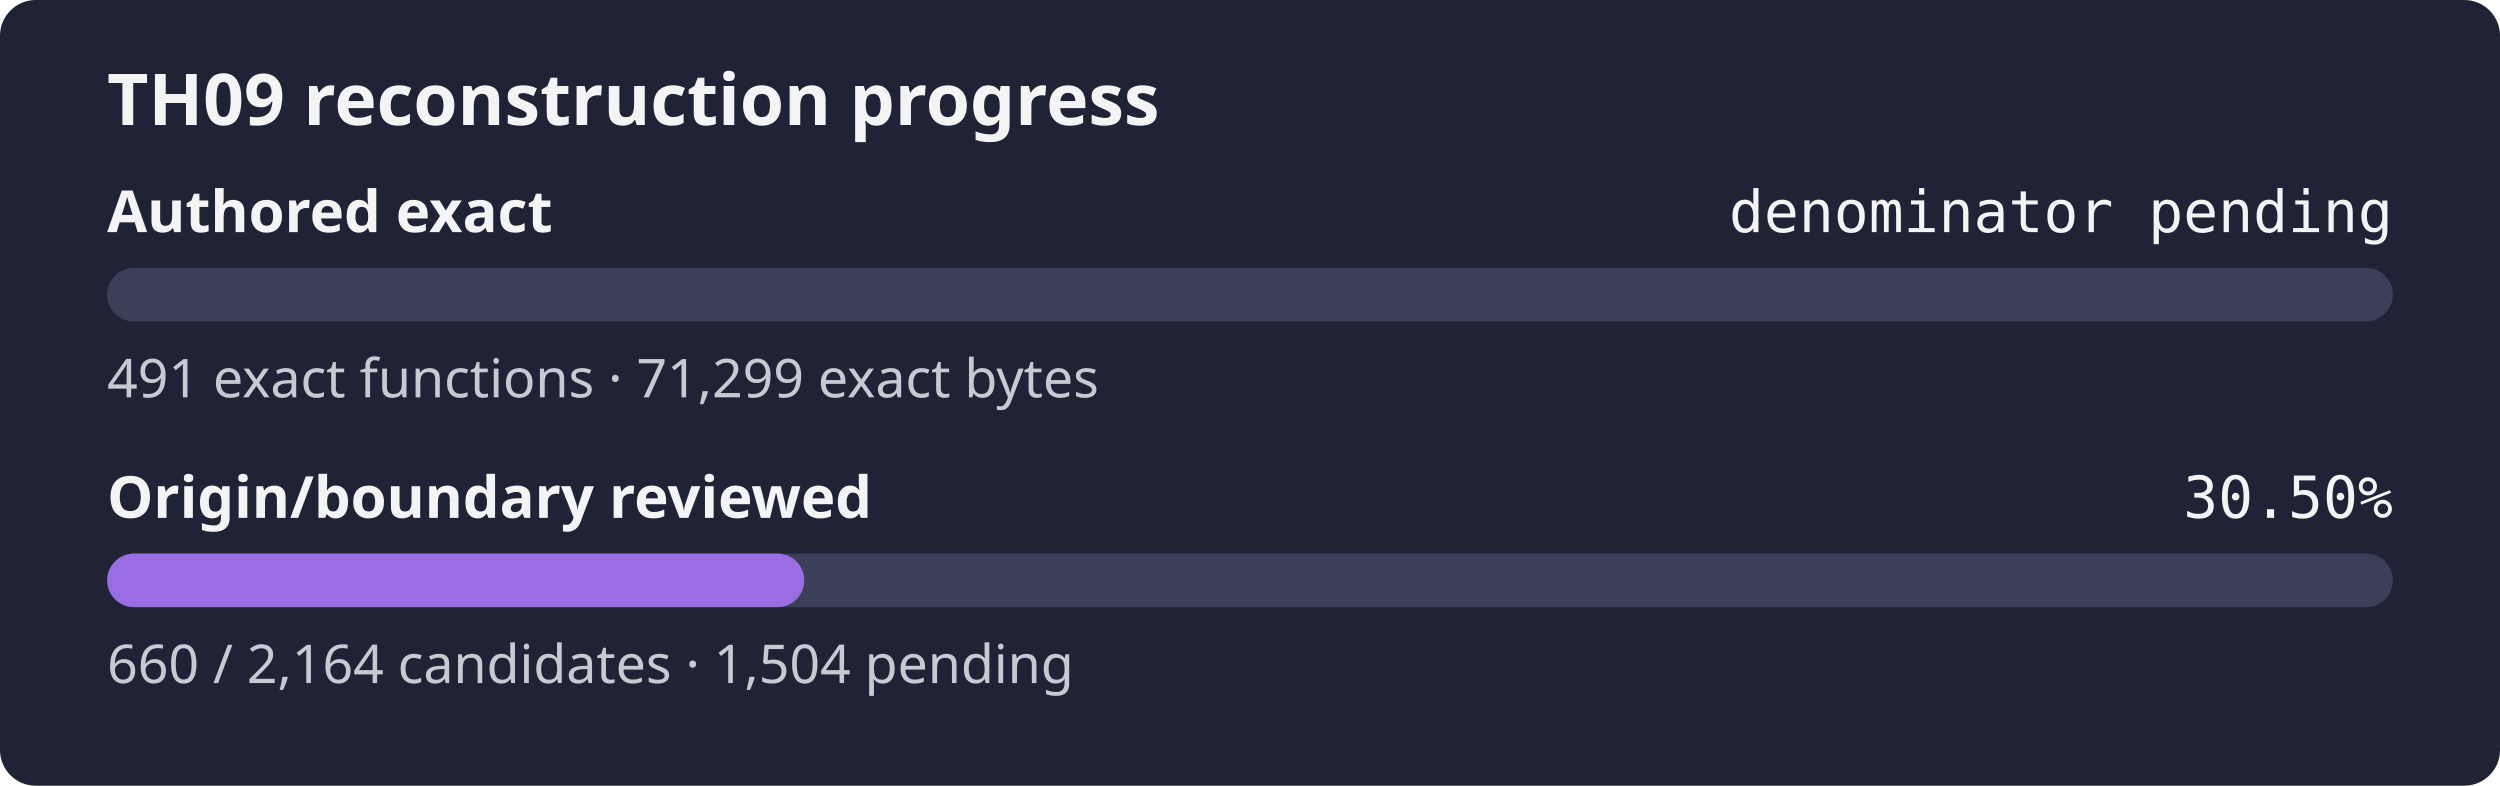
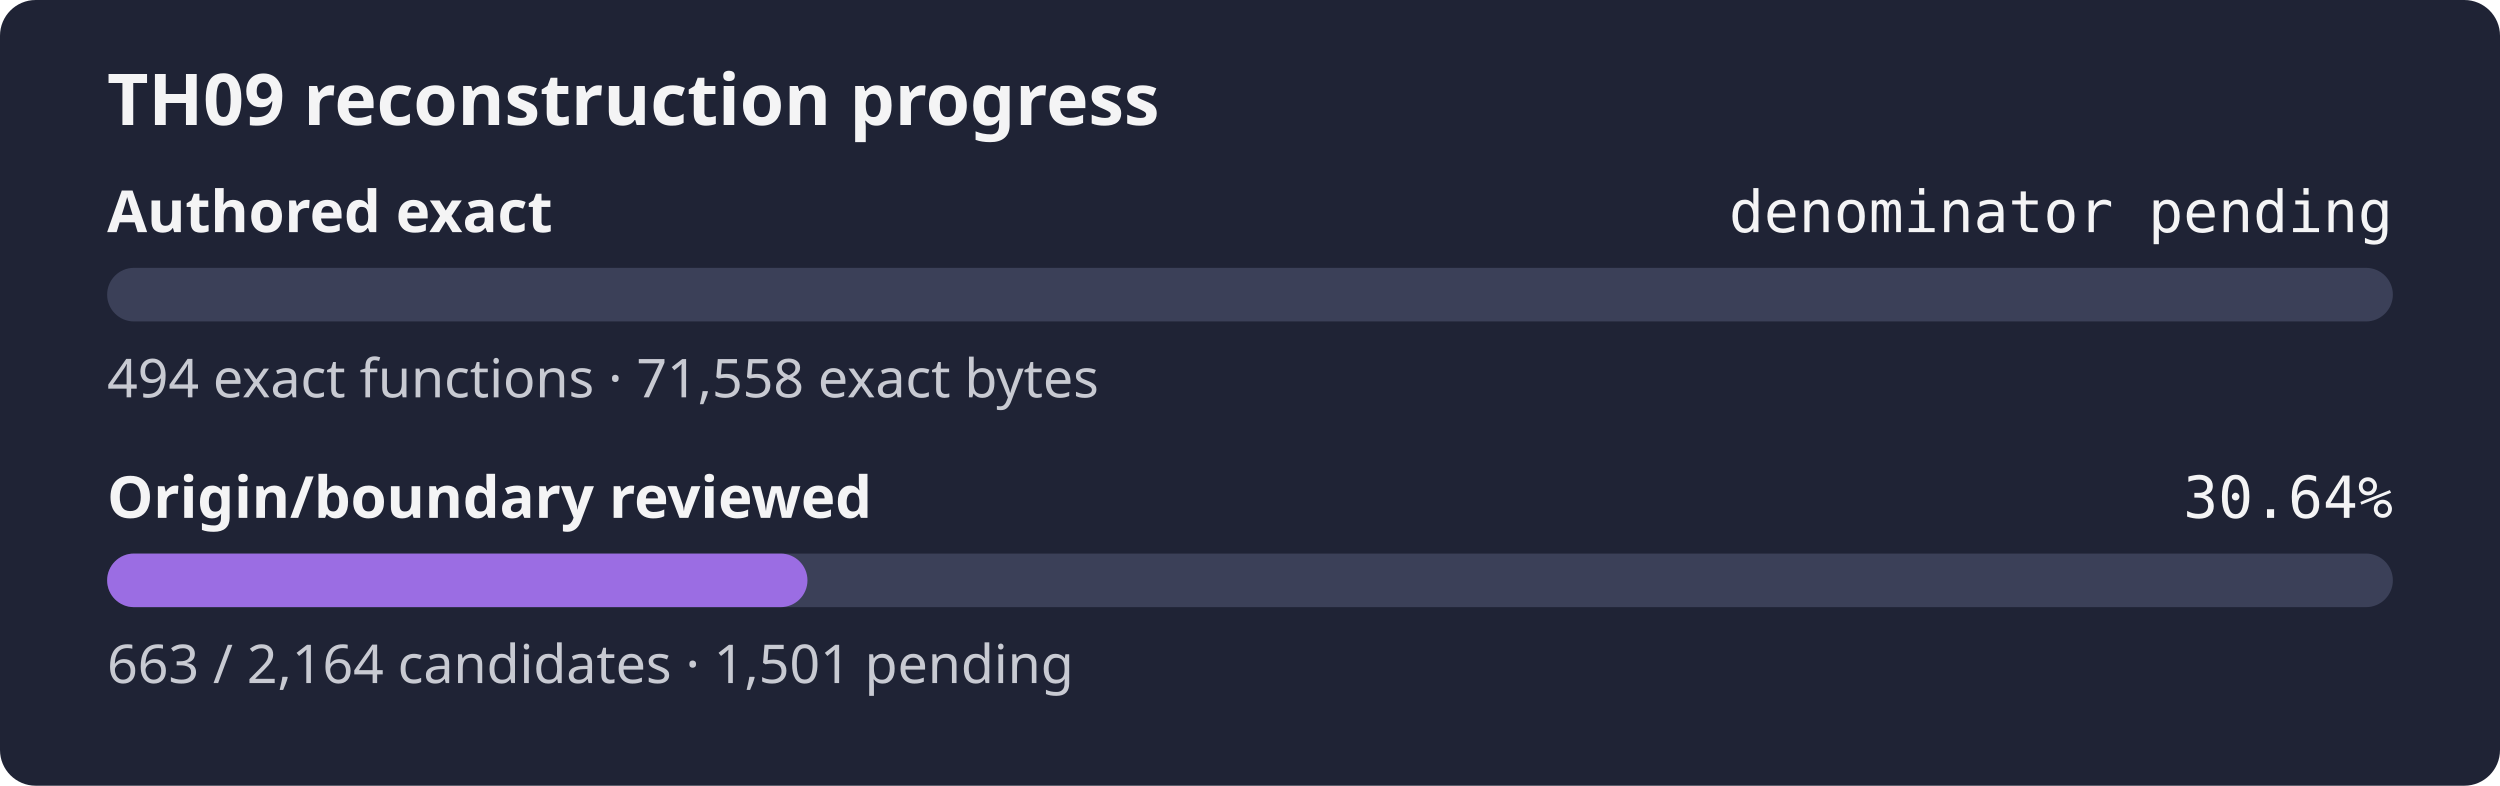
- <svg xmlns="http://www.w3.org/2000/svg" width="560" height="176" role="img" aria-label="TH09 reconstruction progress: authored exact denominator pending, origin review 30.50%">
+ <svg xmlns="http://www.w3.org/2000/svg" width="560" height="176" role="img" aria-label="TH09 reconstruction progress: authored exact denominator pending, origin review 30.64%">
  <rect width="560" height="176" rx="8" fill="#1f2335" />
  <text x="24" y="28" fill="#f4f4f5" font-family="sans-serif" font-size="16" font-weight="600">TH09 reconstruction progress</text>
  <text x="24" y="52" fill="#f4f4f5" font-family="sans-serif" font-size="13" font-weight="600">Authored exact</text>
  <text x="536" y="52" fill="#f4f4f5" text-anchor="end" font-family="monospace" font-size="13">denominator pending</text>
  <rect x="24" y="60" width="512" height="12" rx="6" fill="#3b4058" />
  <rect x="24" y="60" width="0.00" height="12" rx="6" fill="#9b6de3" />
-   <text x="24" y="89" fill="#c8cad2" font-family="sans-serif" font-size="12">491 exact functions · 71,299 exact bytes</text>
+   <text x="24" y="89" fill="#c8cad2" font-family="sans-serif" font-size="12">494 exact functions · 71,558 exact bytes</text>
  <text x="24" y="116" fill="#f4f4f5" font-family="sans-serif" font-size="13" font-weight="600">Origin/boundary reviewed</text>
-   <text x="536" y="116" fill="#f4f4f5" text-anchor="end" font-family="monospace" font-size="13">30.50%</text>
+   <text x="536" y="116" fill="#f4f4f5" text-anchor="end" font-family="monospace" font-size="13">30.64%</text>
  <rect x="24" y="124" width="512" height="12" rx="6" fill="#3b4058" />
-   <rect x="24" y="124" width="156.16" height="12" rx="6" fill="#9b6de3" />
-   <text x="24" y="153" fill="#c8cad2" font-family="sans-serif" font-size="12">660 / 2,164 candidates · 1,504 pending</text>
+   <rect x="24" y="124" width="156.87" height="12" rx="6" fill="#9b6de3" />
+   <text x="24" y="153" fill="#c8cad2" font-family="sans-serif" font-size="12">663 / 2,164 candidates · 1,501 pending</text>
</svg>
